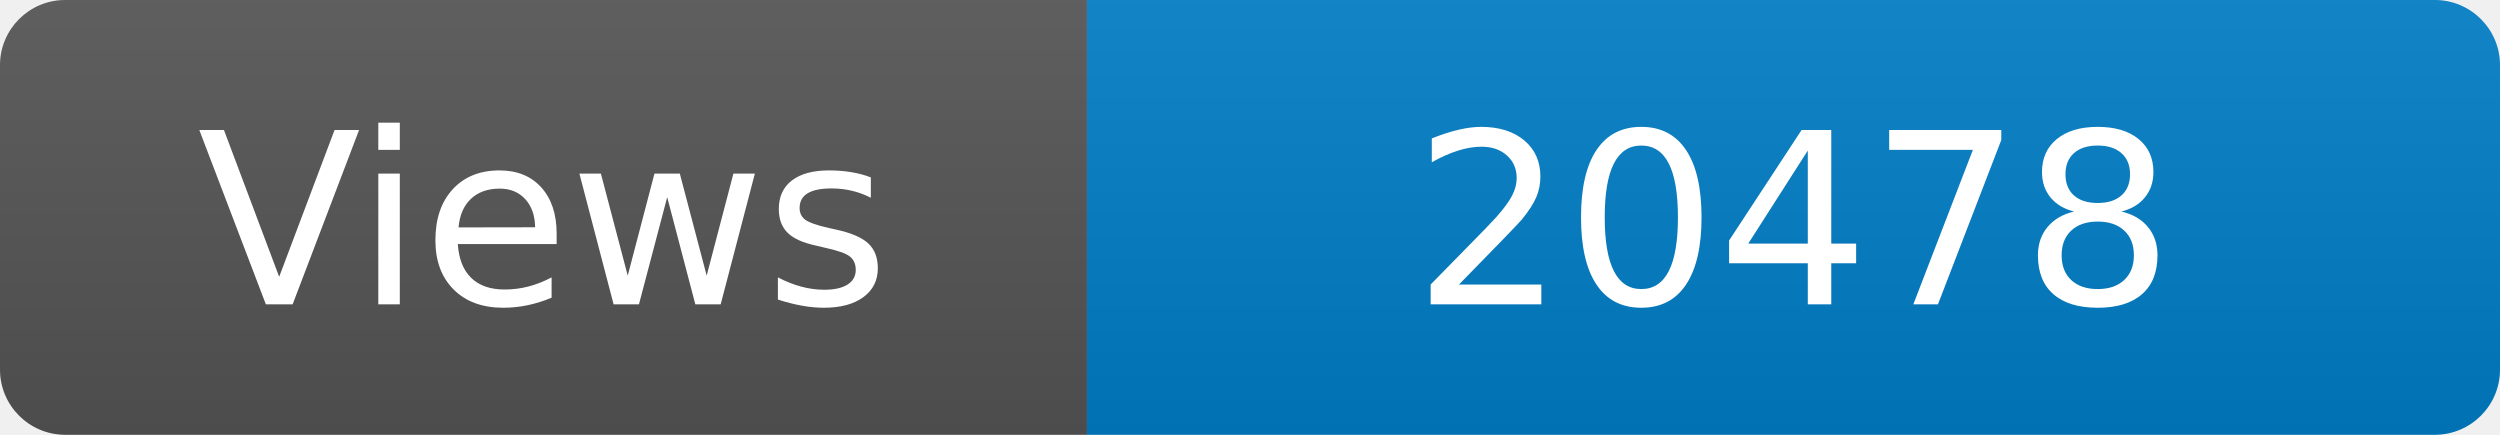
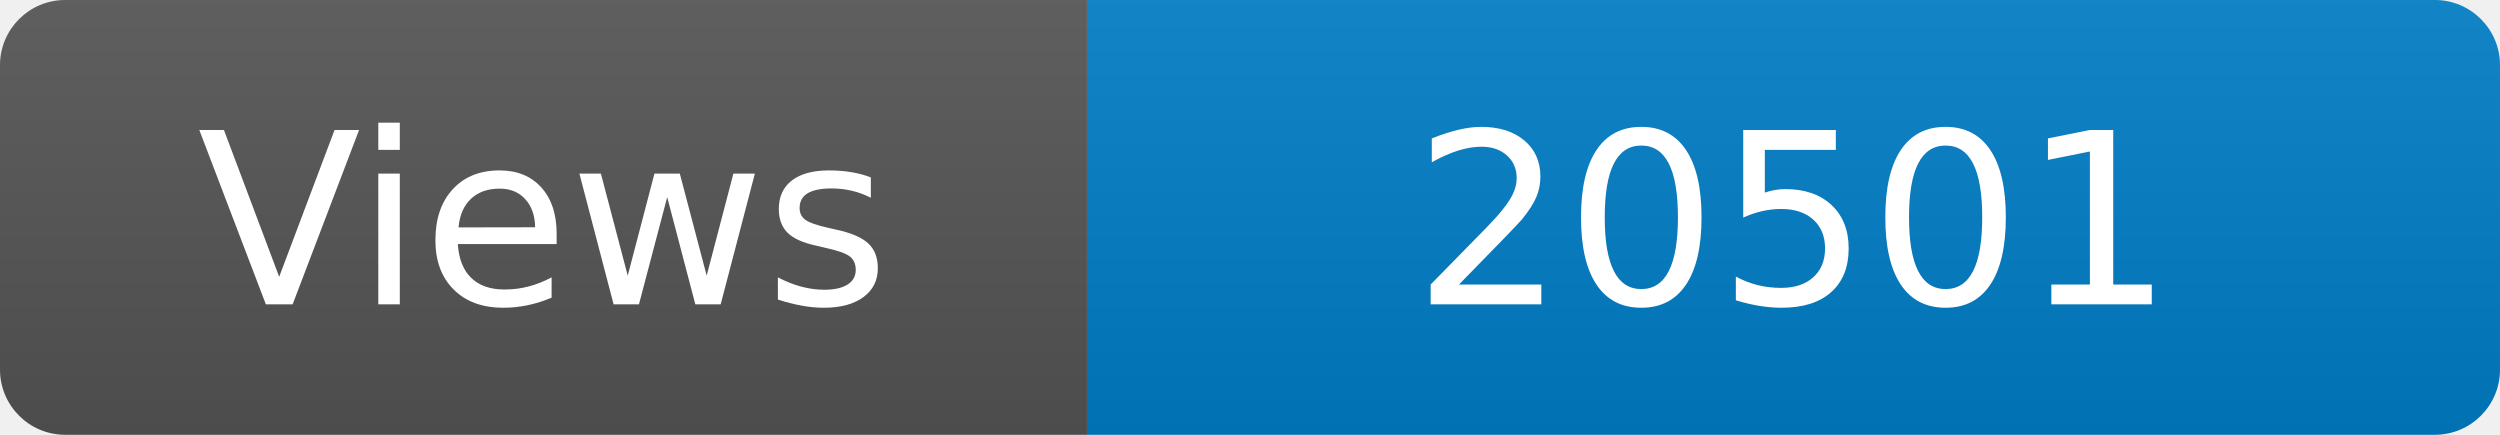
<svg xmlns="http://www.w3.org/2000/svg" width="115" height="20" role="img" aria-label="Maintained?: yes">
  <linearGradient id="s" x2="0" y2="100%">
    <stop offset="0" stop-color="#bbb" stop-opacity=".1" />
    <stop offset="1" stop-opacity=".1" />
  </linearGradient>
  <clipPath id="r">
    <rect width="115" height="20" rx="3" fill="#fff" />
  </clipPath>
  <g clip-path="url(#r)">
    <rect width="50" height="20" fill="#555" />
    <rect x="50" width="160" height="20" fill="#007ec6" />
    <rect width="115" height="20" fill="url(#s)" />
  </g>
  <g fill="#fff" text-anchor="middle" font-family="Verdana,Geneva,DejaVu Sans,sans-serif" font-size="110">
    <text x="250" y="140" transform="scale(.1)" fill="#fff">Views</text>
-     <text x="825" y="140" transform="scale(.1)" fill="#fff">20478</text>
+     <text x="825" y="140" transform="scale(.1)" fill="#fff">20501</text>
  </g>
</svg>
